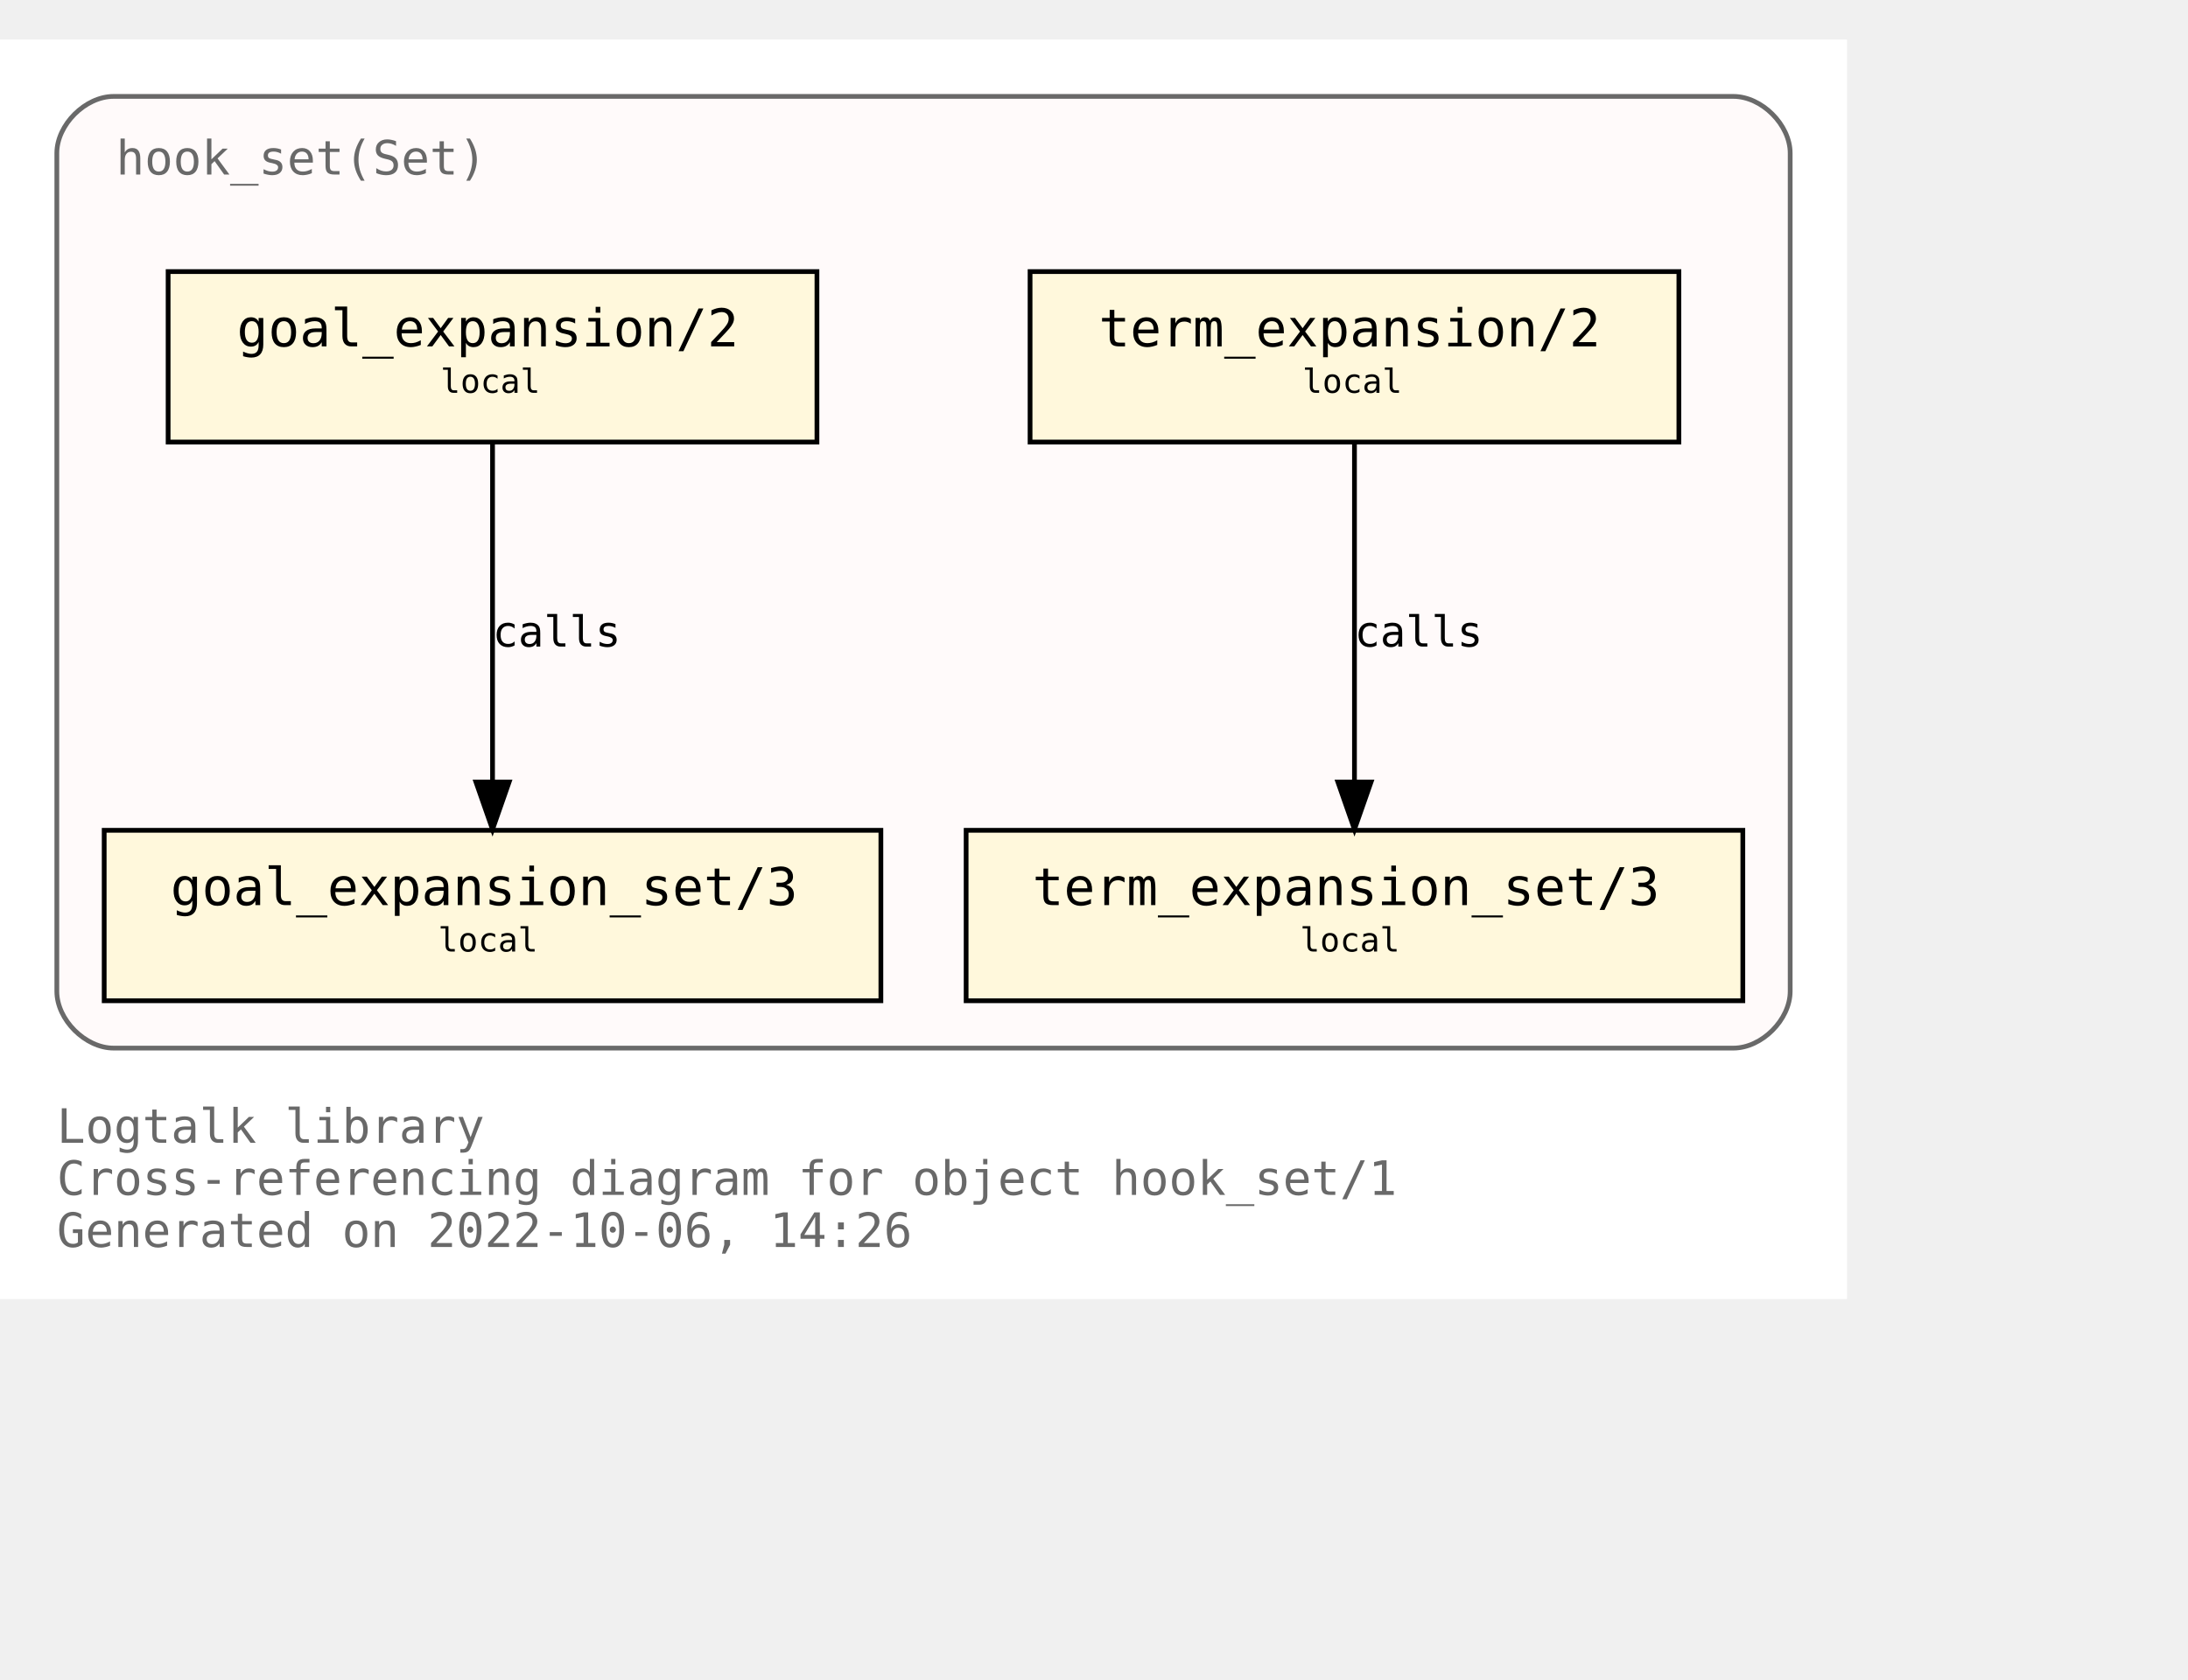
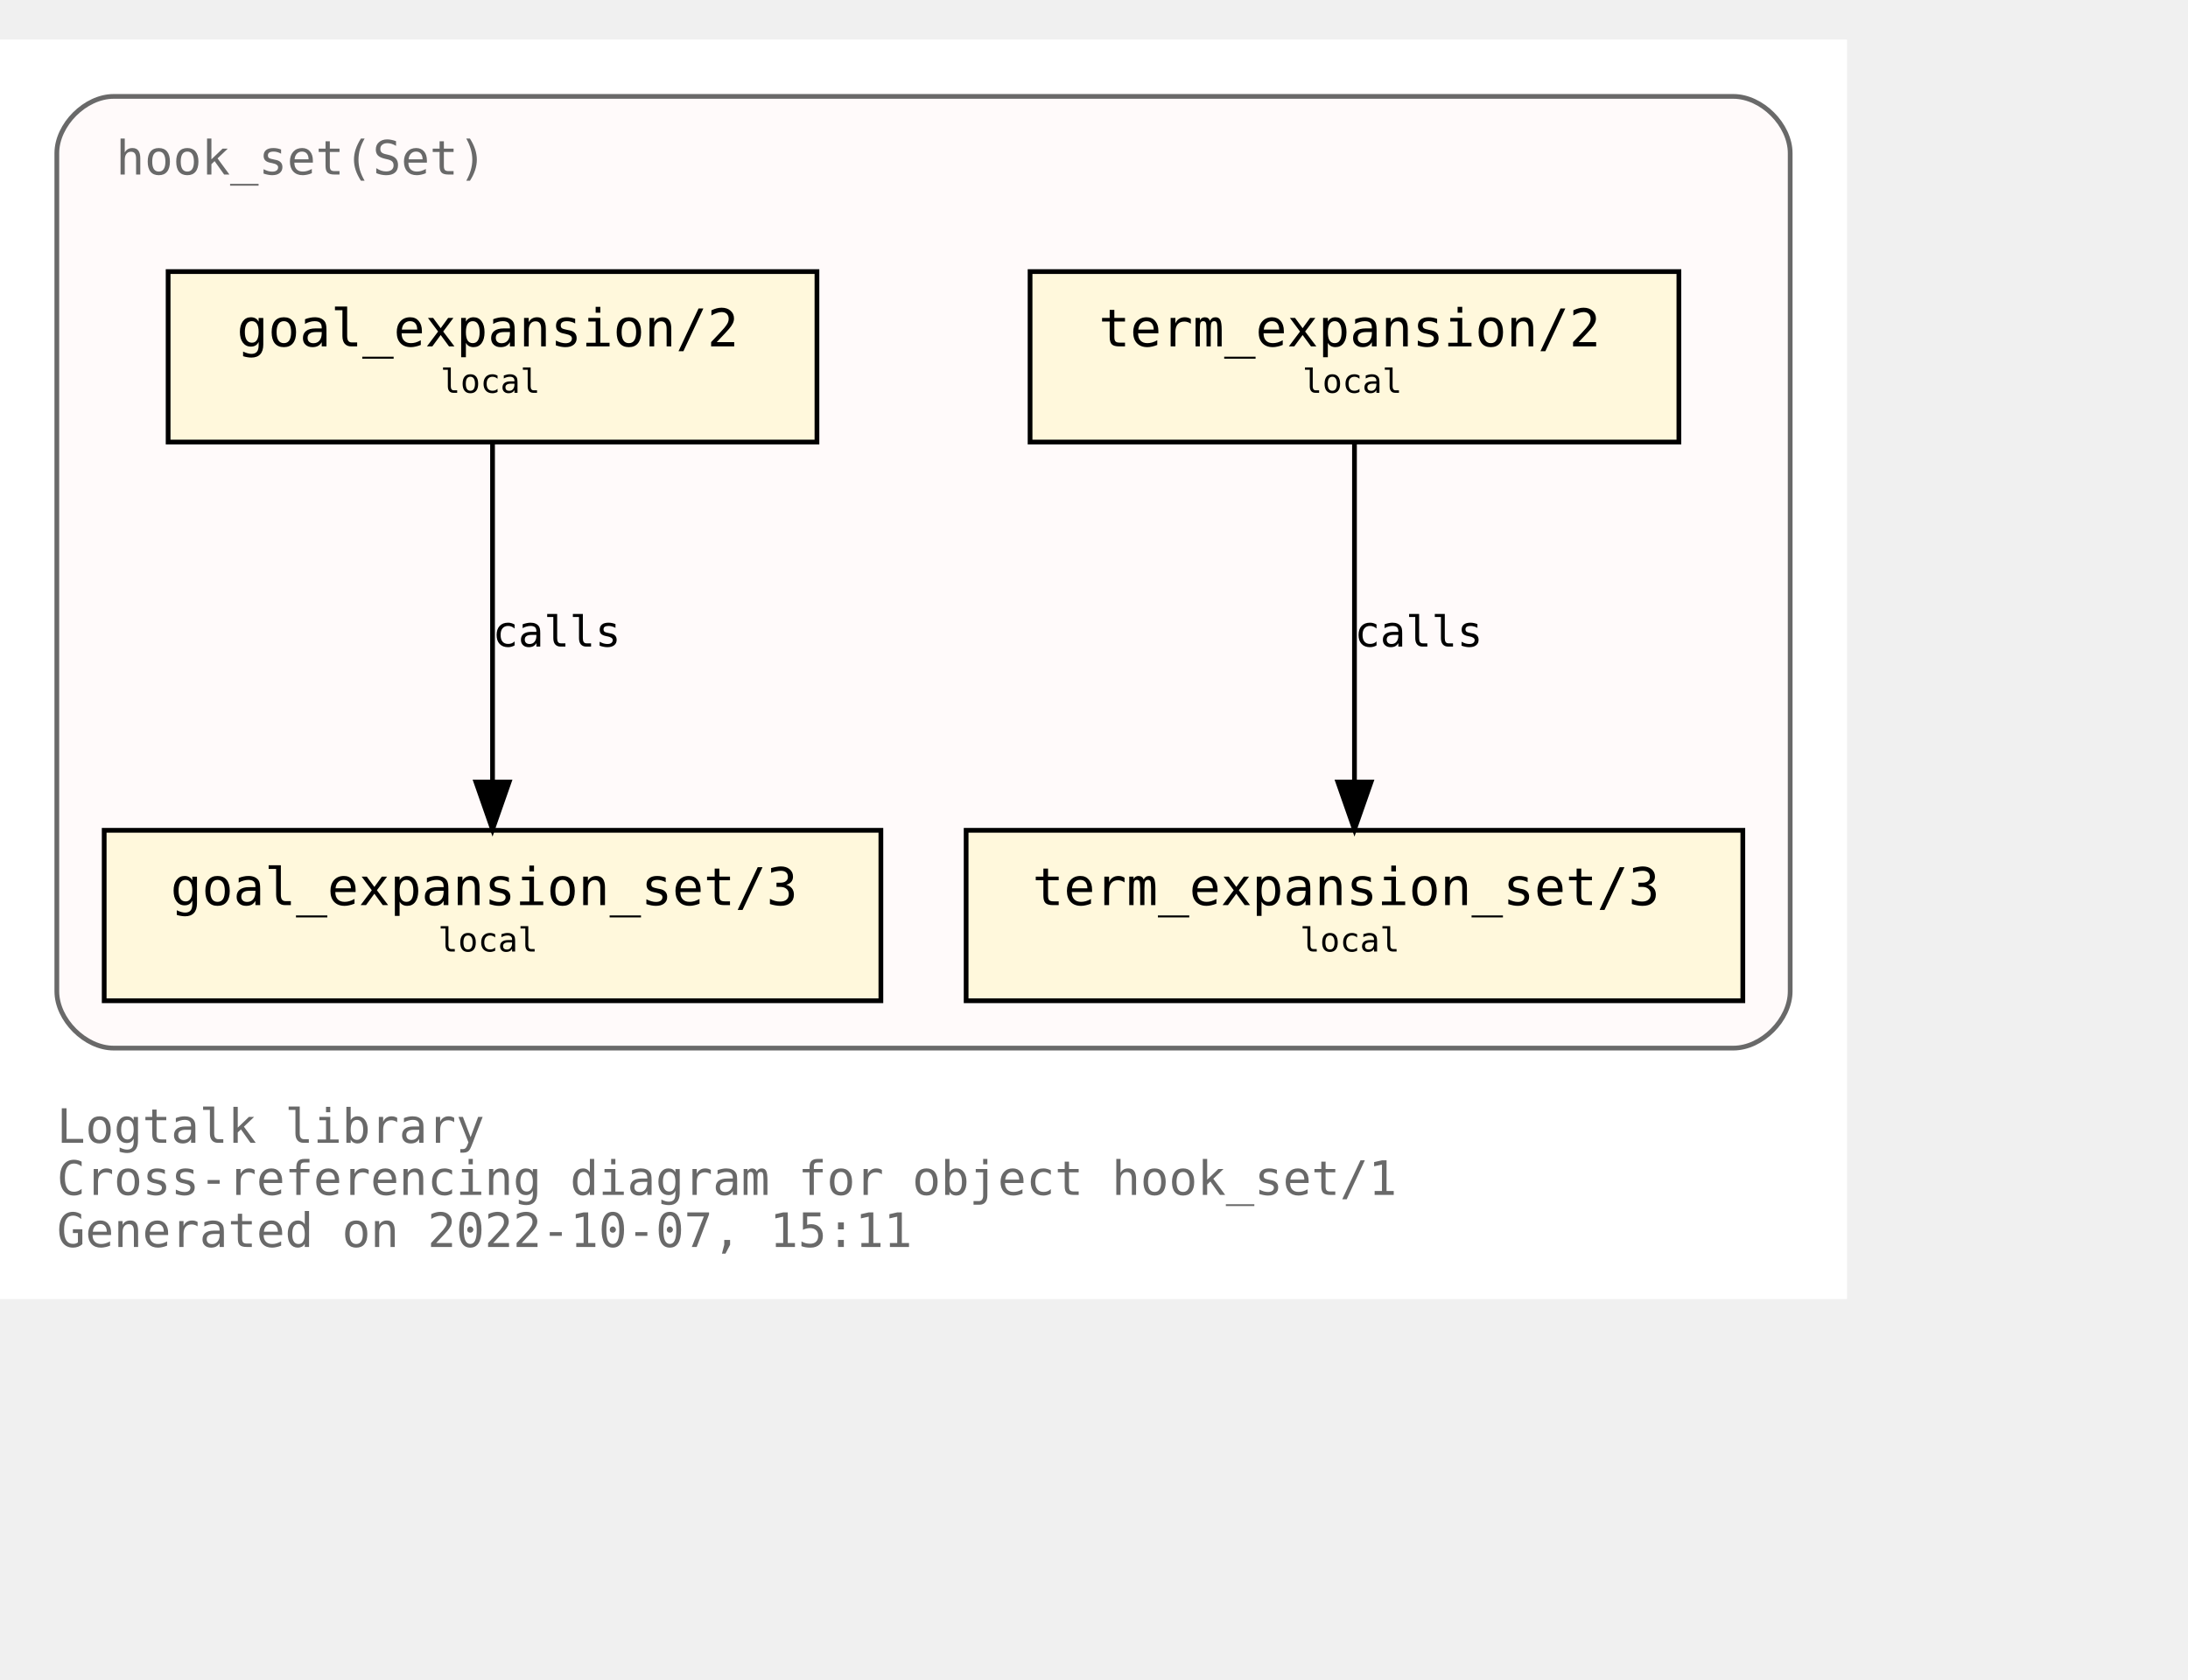
<svg xmlns="http://www.w3.org/2000/svg" xmlns:xlink="http://www.w3.org/1999/xlink" width="534pt" height="410pt" viewBox="72.00 72.00 462.00 338.00">
  <g id="graph0" class="graph" transform="scale(1 1) rotate(0) translate(76 334)">
    <polygon fill="white" stroke="none" points="-4,4 -4,-262 386,-262 386,4 -4,4" />
    <text text-anchor="start" x="8" y="-29" font-family="Monospace" font-size="10.00" fill="dimgray">Logtalk library</text>
    <text text-anchor="start" x="8" y="-18" font-family="Monospace" font-size="10.00" fill="dimgray">Cross-referencing diagram for object hook_set/1</text>
-     <text text-anchor="start" x="8" y="-7" font-family="Monospace" font-size="10.00" fill="dimgray">Generated on 2022-10-06, 14:26</text>
+     <text text-anchor="start" x="8" y="-7" font-family="Monospace" font-size="10.00" fill="dimgray">Generated on 2022-10-07, 15:11</text>
    <g id="clust1" class="cluster">
      <g id="a_clust1">
        <a xlink:title="hook_set(Set)">
          <path fill="snow" stroke="dimgray" d="M20,-49C20,-49 362,-49 362,-49 368,-49 374,-55 374,-61 374,-61 374,-238 374,-238 374,-244 368,-250 362,-250 362,-250 20,-250 20,-250 14,-250 8,-244 8,-238 8,-238 8,-61 8,-61 8,-55 14,-49 20,-49" />
          <g id="a_clust1_0">
-             <a xlink:href="https://github.com/LogtalkDotOrg/logtalk3/tree/eb429144d46989b57e78cf7a3e934bf96dc64886/library/hook_flows/hook_set.lgt" xlink:title="https://github.com/LogtalkDotOrg/logtalk3/tree/eb429144d46989b57e78cf7a3e934bf96dc64886/library/hook_flows/hook_set.lgt">
+             <a xlink:href="https://github.com/LogtalkDotOrg/logtalk3/tree/f7d8f0aebcd3b529b8f18bb1d61501511282b7d6/library/hook_flows/hook_set.lgt" xlink:title="https://github.com/LogtalkDotOrg/logtalk3/tree/f7d8f0aebcd3b529b8f18bb1d61501511282b7d6/library/hook_flows/hook_set.lgt">
              <text text-anchor="start" x="20.5" y="-233.5" font-family="Monospace" font-size="10.00" fill="dimgray">hook_set(Set)</text>
            </a>
          </g>
        </a>
      </g>
    </g>
    <g id="node1" class="node">
      <g id="a_node1">
-         <a xlink:href="https://github.com/LogtalkDotOrg/logtalk3/tree/eb429144d46989b57e78cf7a3e934bf96dc64886/library/hook_flows/hook_set.lgt#L40" xlink:title="https://github.com/LogtalkDotOrg/logtalk3/tree/eb429144d46989b57e78cf7a3e934bf96dc64886/library/hook_flows/hook_set.lgt#L40">
+         <a xlink:href="https://github.com/LogtalkDotOrg/logtalk3/tree/f7d8f0aebcd3b529b8f18bb1d61501511282b7d6/library/hook_flows/hook_set.lgt#L40" xlink:title="https://github.com/LogtalkDotOrg/logtalk3/tree/f7d8f0aebcd3b529b8f18bb1d61501511282b7d6/library/hook_flows/hook_set.lgt#L40">
          <polygon fill="cornsilk" stroke="black" points="350.5,-213 213.5,-213 213.5,-177 350.5,-177 350.5,-213" />
          <text text-anchor="start" x="222" y="-197.8" font-family="Monospace" font-size="9.00"> </text>
          <text text-anchor="start" x="228" y="-197.2" font-family="Monospace" font-size="11.00">term_expansion/2</text>
          <text text-anchor="start" x="337" y="-197.8" font-family="Monospace" font-size="9.00"> </text>
          <text text-anchor="start" x="222" y="-186.8" font-family="Monospace" font-size="9.00"> </text>
          <text text-anchor="start" x="271" y="-187.4" font-family="Monospace" font-size="7.00">local</text>
          <text text-anchor="start" x="337" y="-186.8" font-family="Monospace" font-size="9.00"> </text>
        </a>
      </g>
    </g>
    <g id="node2" class="node">
      <g id="a_node2">
-         <a xlink:href="https://github.com/LogtalkDotOrg/logtalk3/tree/eb429144d46989b57e78cf7a3e934bf96dc64886/library/hook_flows/hook_set.lgt#L44" xlink:title="https://github.com/LogtalkDotOrg/logtalk3/tree/eb429144d46989b57e78cf7a3e934bf96dc64886/library/hook_flows/hook_set.lgt#L44">
+         <a xlink:href="https://github.com/LogtalkDotOrg/logtalk3/tree/f7d8f0aebcd3b529b8f18bb1d61501511282b7d6/library/hook_flows/hook_set.lgt#L44" xlink:title="https://github.com/LogtalkDotOrg/logtalk3/tree/f7d8f0aebcd3b529b8f18bb1d61501511282b7d6/library/hook_flows/hook_set.lgt#L44">
          <polygon fill="cornsilk" stroke="black" points="364,-95 200,-95 200,-59 364,-59 364,-95" />
          <text text-anchor="start" x="208" y="-79.8" font-family="Monospace" font-size="9.00"> </text>
          <text text-anchor="start" x="214" y="-79.2" font-family="Monospace" font-size="11.00">term_expansion_set/3</text>
          <text text-anchor="start" x="350" y="-79.8" font-family="Monospace" font-size="9.00"> </text>
          <text text-anchor="start" x="208" y="-68.8" font-family="Monospace" font-size="9.00"> </text>
          <text text-anchor="start" x="270.5" y="-69.4" font-family="Monospace" font-size="7.00">local</text>
          <text text-anchor="start" x="350" y="-68.8" font-family="Monospace" font-size="9.00"> </text>
        </a>
      </g>
    </g>
    <g id="edge1" class="edge">
      <g id="a_edge1">
-         <a xlink:href="https://github.com/LogtalkDotOrg/logtalk3/tree/eb429144d46989b57e78cf7a3e934bf96dc64886/library/hook_flows/hook_set.lgt#L40" xlink:title="calls">
+         <a xlink:href="https://github.com/LogtalkDotOrg/logtalk3/tree/f7d8f0aebcd3b529b8f18bb1d61501511282b7d6/library/hook_flows/hook_set.lgt#L40" xlink:title="calls">
          <path fill="none" stroke="black" d="M282,-176.88C282,-158.04 282,-127.47 282,-105.3" />
          <polygon fill="black" stroke="black" points="285.5,-105.19 282,-95.19 278.5,-105.19 285.5,-105.19" />
        </a>
      </g>
      <g id="a_edge1-label">
-         <a xlink:href="https://github.com/LogtalkDotOrg/logtalk3/tree/eb429144d46989b57e78cf7a3e934bf96dc64886/library/hook_flows/hook_set.lgt#L40" xlink:title="https://github.com/LogtalkDotOrg/logtalk3/tree/eb429144d46989b57e78cf7a3e934bf96dc64886/library/hook_flows/hook_set.lgt#L40">
+         <a xlink:href="https://github.com/LogtalkDotOrg/logtalk3/tree/f7d8f0aebcd3b529b8f18bb1d61501511282b7d6/library/hook_flows/hook_set.lgt#L40" xlink:title="https://github.com/LogtalkDotOrg/logtalk3/tree/f7d8f0aebcd3b529b8f18bb1d61501511282b7d6/library/hook_flows/hook_set.lgt#L40">
          <text text-anchor="start" x="282" y="-133.8" font-family="Monospace" font-size="9.00">calls</text>
        </a>
      </g>
    </g>
    <g id="node3" class="node">
      <g id="a_node3">
-         <a xlink:href="https://github.com/LogtalkDotOrg/logtalk3/tree/eb429144d46989b57e78cf7a3e934bf96dc64886/library/hook_flows/hook_set.lgt#L51" xlink:title="https://github.com/LogtalkDotOrg/logtalk3/tree/eb429144d46989b57e78cf7a3e934bf96dc64886/library/hook_flows/hook_set.lgt#L51">
+         <a xlink:href="https://github.com/LogtalkDotOrg/logtalk3/tree/f7d8f0aebcd3b529b8f18bb1d61501511282b7d6/library/hook_flows/hook_set.lgt#L51" xlink:title="https://github.com/LogtalkDotOrg/logtalk3/tree/f7d8f0aebcd3b529b8f18bb1d61501511282b7d6/library/hook_flows/hook_set.lgt#L51">
          <polygon fill="cornsilk" stroke="black" points="168.5,-213 31.5,-213 31.5,-177 168.5,-177 168.5,-213" />
          <text text-anchor="start" x="40" y="-197.8" font-family="Monospace" font-size="9.00"> </text>
          <text text-anchor="start" x="46" y="-197.2" font-family="Monospace" font-size="11.00">goal_expansion/2</text>
          <text text-anchor="start" x="155" y="-197.8" font-family="Monospace" font-size="9.00"> </text>
          <text text-anchor="start" x="40" y="-186.8" font-family="Monospace" font-size="9.00"> </text>
          <text text-anchor="start" x="89" y="-187.4" font-family="Monospace" font-size="7.00">local</text>
          <text text-anchor="start" x="155" y="-186.8" font-family="Monospace" font-size="9.00"> </text>
        </a>
      </g>
    </g>
    <g id="node4" class="node">
      <g id="a_node4">
-         <a xlink:href="https://github.com/LogtalkDotOrg/logtalk3/tree/eb429144d46989b57e78cf7a3e934bf96dc64886/library/hook_flows/hook_set.lgt#L55" xlink:title="https://github.com/LogtalkDotOrg/logtalk3/tree/eb429144d46989b57e78cf7a3e934bf96dc64886/library/hook_flows/hook_set.lgt#L55">
+         <a xlink:href="https://github.com/LogtalkDotOrg/logtalk3/tree/f7d8f0aebcd3b529b8f18bb1d61501511282b7d6/library/hook_flows/hook_set.lgt#L55" xlink:title="https://github.com/LogtalkDotOrg/logtalk3/tree/f7d8f0aebcd3b529b8f18bb1d61501511282b7d6/library/hook_flows/hook_set.lgt#L55">
          <polygon fill="cornsilk" stroke="black" points="182,-95 18,-95 18,-59 182,-59 182,-95" />
          <text text-anchor="start" x="26" y="-79.8" font-family="Monospace" font-size="9.00"> </text>
          <text text-anchor="start" x="32" y="-79.2" font-family="Monospace" font-size="11.00">goal_expansion_set/3</text>
          <text text-anchor="start" x="168" y="-79.8" font-family="Monospace" font-size="9.00"> </text>
          <text text-anchor="start" x="26" y="-68.8" font-family="Monospace" font-size="9.00"> </text>
          <text text-anchor="start" x="88.5" y="-69.4" font-family="Monospace" font-size="7.00">local</text>
          <text text-anchor="start" x="168" y="-68.8" font-family="Monospace" font-size="9.00"> </text>
        </a>
      </g>
    </g>
    <g id="edge2" class="edge">
      <g id="a_edge2">
-         <a xlink:href="https://github.com/LogtalkDotOrg/logtalk3/tree/eb429144d46989b57e78cf7a3e934bf96dc64886/library/hook_flows/hook_set.lgt#L51" xlink:title="calls">
+         <a xlink:href="https://github.com/LogtalkDotOrg/logtalk3/tree/f7d8f0aebcd3b529b8f18bb1d61501511282b7d6/library/hook_flows/hook_set.lgt#L51" xlink:title="calls">
          <path fill="none" stroke="black" d="M100,-176.88C100,-158.04 100,-127.47 100,-105.3" />
          <polygon fill="black" stroke="black" points="103.5,-105.19 100,-95.19 96.5,-105.19 103.5,-105.19" />
        </a>
      </g>
      <g id="a_edge2-label">
-         <a xlink:href="https://github.com/LogtalkDotOrg/logtalk3/tree/eb429144d46989b57e78cf7a3e934bf96dc64886/library/hook_flows/hook_set.lgt#L51" xlink:title="https://github.com/LogtalkDotOrg/logtalk3/tree/eb429144d46989b57e78cf7a3e934bf96dc64886/library/hook_flows/hook_set.lgt#L51">
+         <a xlink:href="https://github.com/LogtalkDotOrg/logtalk3/tree/f7d8f0aebcd3b529b8f18bb1d61501511282b7d6/library/hook_flows/hook_set.lgt#L51" xlink:title="https://github.com/LogtalkDotOrg/logtalk3/tree/f7d8f0aebcd3b529b8f18bb1d61501511282b7d6/library/hook_flows/hook_set.lgt#L51">
          <text text-anchor="start" x="100" y="-133.8" font-family="Monospace" font-size="9.00">calls</text>
        </a>
      </g>
    </g>
  </g>
</svg>
